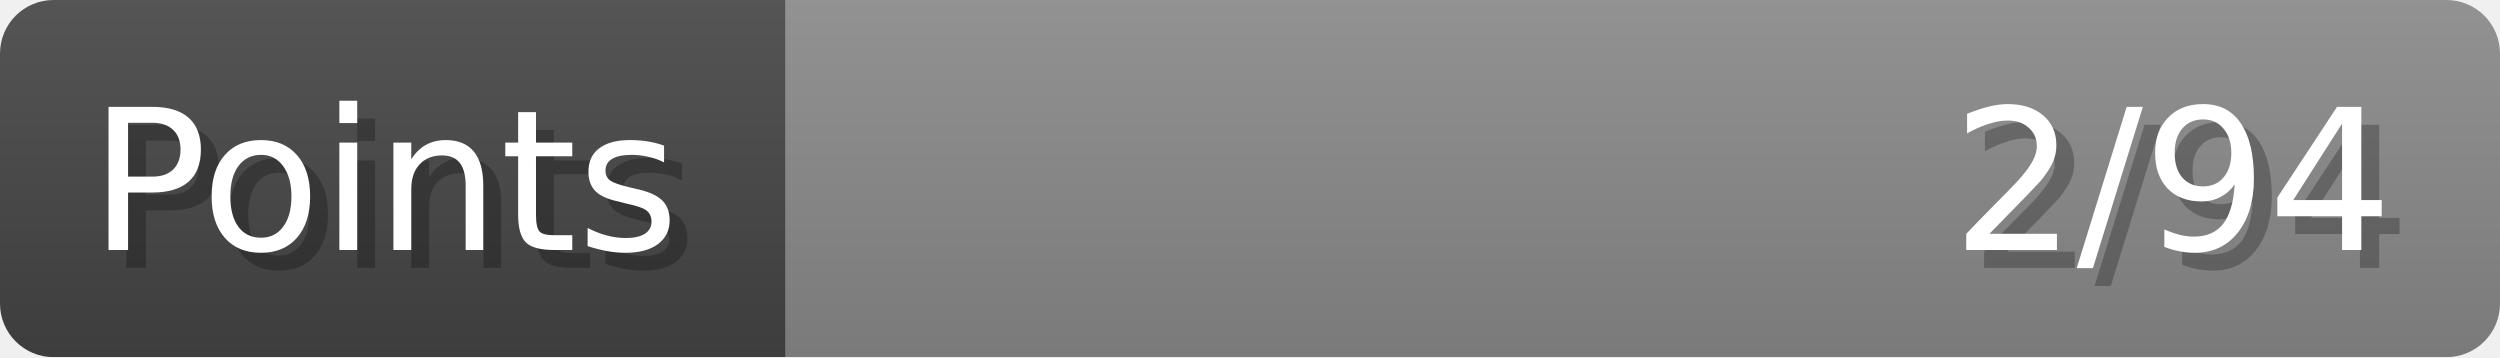
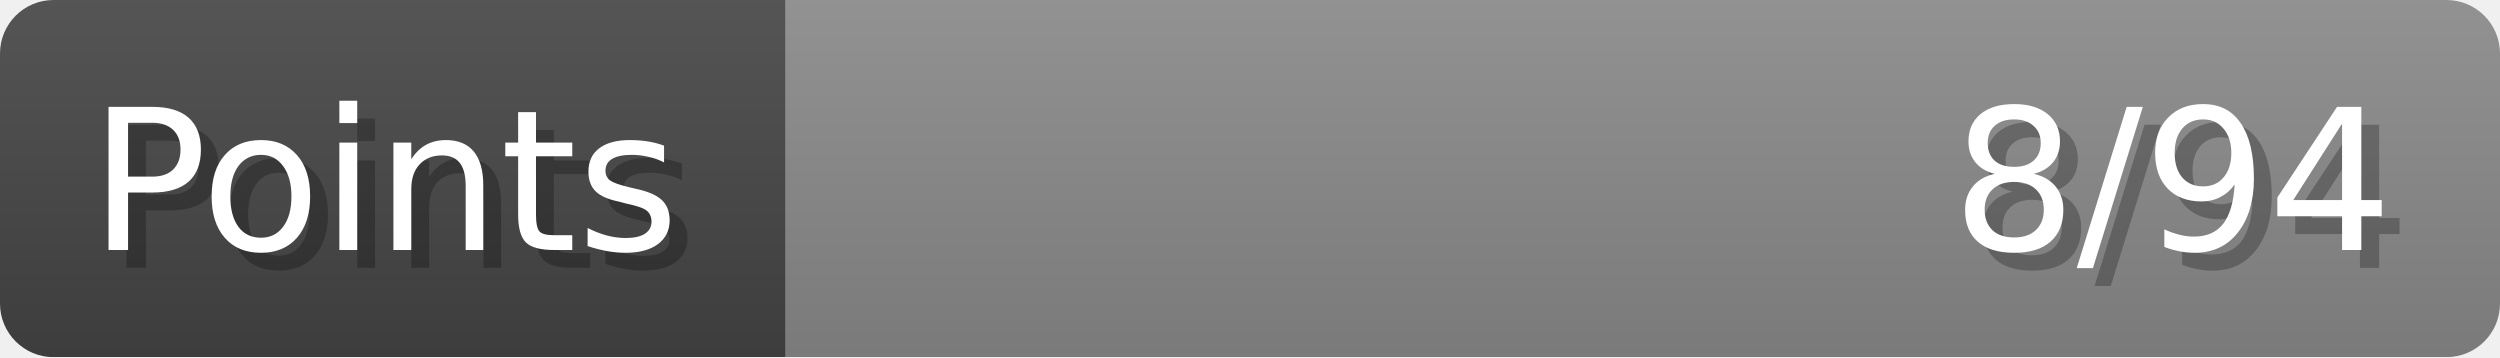
- <svg xmlns="http://www.w3.org/2000/svg" width="140px" height="20px" role="img" aria-label="Points: 2/94">
+ <svg xmlns="http://www.w3.org/2000/svg" width="140px" height="20px" role="img" aria-label="Points: 8/94">
  <linearGradient id="a" x2="0" y2="100%">
    <stop offset="0" stop-opacity=".1" stop-color="#EEE" />
    <stop offset="1" stop-opacity=".1" />
  </linearGradient>
  <mask id="m">
    <rect width="100%" height="100%" rx="3" fill="#FFF" />
  </mask>
  <g mask="url(#m)">
    <rect x="0" y="0" width="44" height="20" fill="#444" />
    <svg x="44" y="0" width="96" height="20">
      <rect width="100%" height="100%" fill="#888888" />
      <rect width="0%" height="100%" fill="#33CC11" transform="">
-         <animate attributeName="width" begin="0.5s" dur="600ms" from="0%" to="2%" repeatCount="1" fill="freeze" calcMode="spline" keyTimes="0; 1" keySplines="0.3, 0.61, 0.355, 1" />
+         <animate attributeName="width" begin="0.5s" dur="600ms" from="0%" to="8%" repeatCount="1" fill="freeze" calcMode="spline" keyTimes="0; 1" keySplines="0.3, 0.61, 0.355, 1" />
      </rect>
    </svg>
    <rect width="140" height="20" fill="url(#a)" />
  </g>
  <g aria-hidden="true" font-size="11" font-family="Verdana, DejaVu Sans, sans-serif" fill="#FFFFFF">
    <text x="6" y="15" fill="#000" opacity="0.25">Points</text>
    <text x="5" y="14">Points</text>
-     <text x="135" y="15" fill="#000" opacity="0.25" text-anchor="end">2/94</text>
-     <text x="134" y="14" text-anchor="end">2/94</text>
+     <text x="135" y="15" fill="#000" opacity="0.25" text-anchor="end">8/94</text>
+     <text x="134" y="14" text-anchor="end">8/94</text>
  </g>
</svg>
